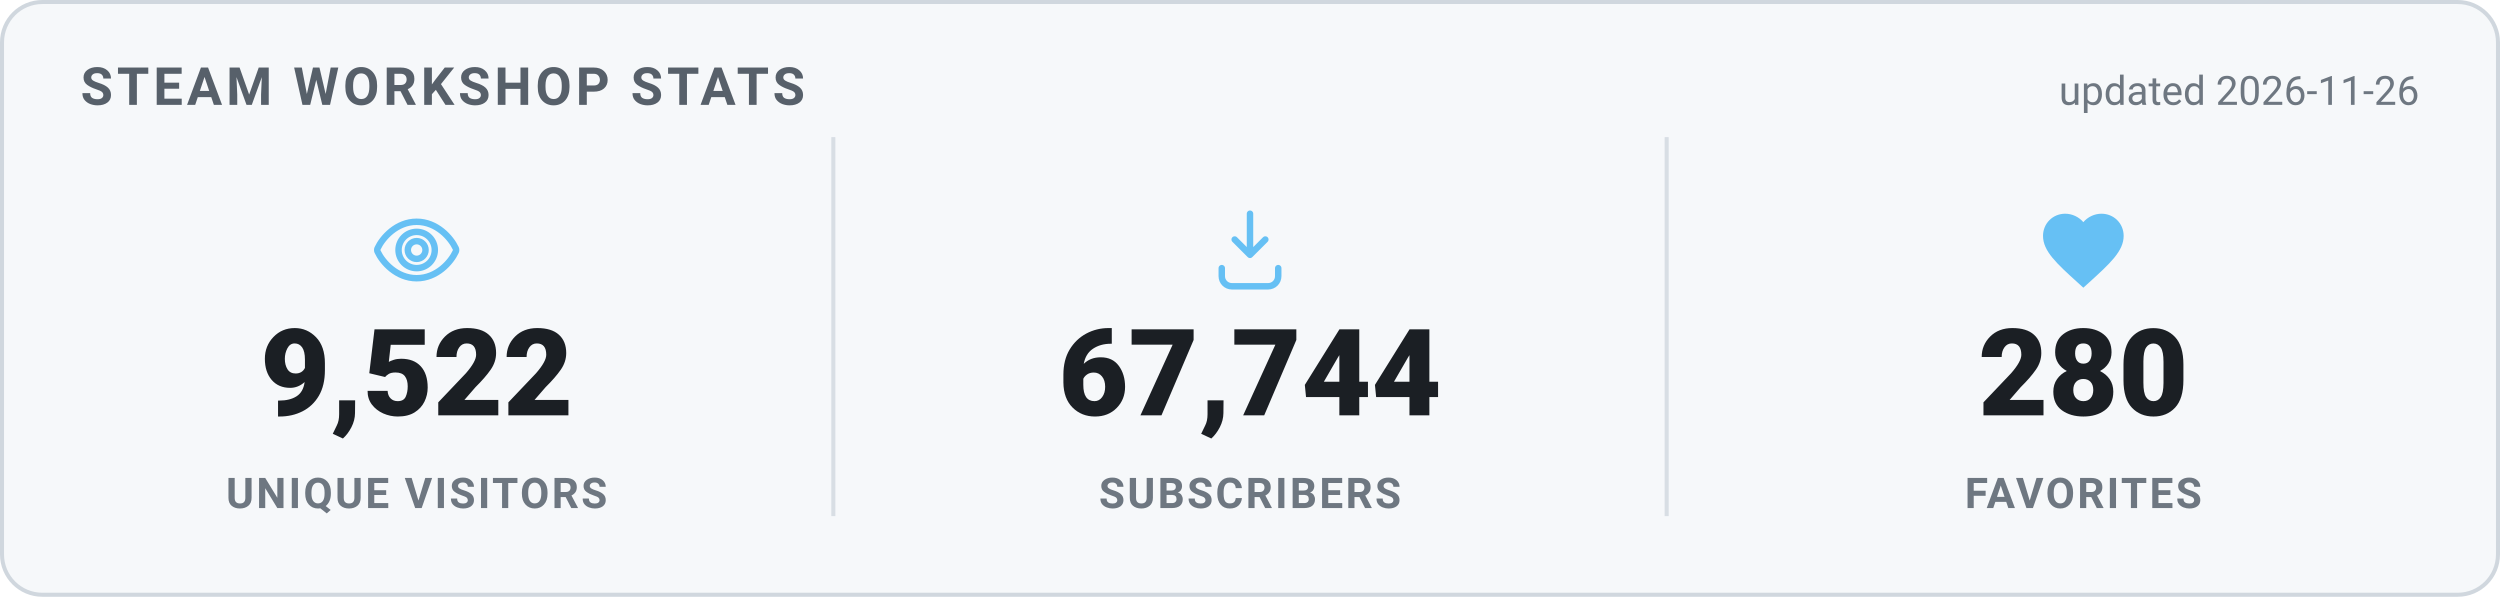
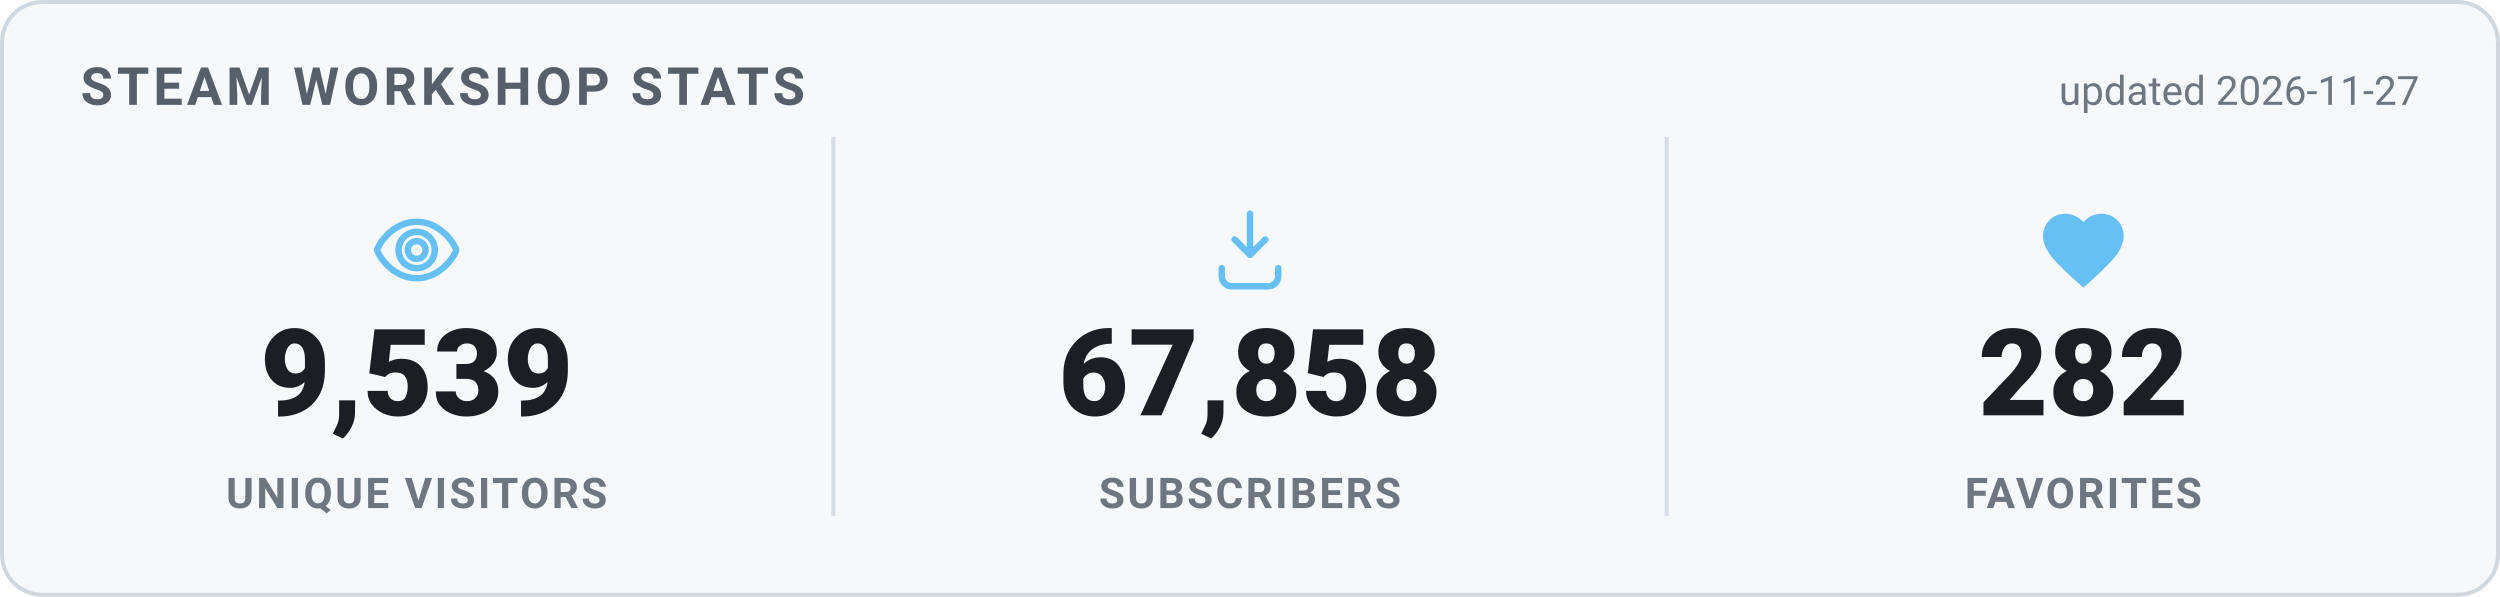
<svg xmlns="http://www.w3.org/2000/svg" width="620" height="148" viewBox="0 0 620 148" role="img" aria-label="Steam Workshop stats">
  <style>
    .card { fill: #f6f8fa; stroke: #d0d7de; }
    .heading { fill: #57606a; }
    .value { fill: #1b1f24; }
    .label { fill: #6e7781; }
    .divider { stroke: #d8dee4; }
    .updated { fill: #6e7781; }
    @media (prefers-color-scheme: dark) {
      .card { fill: #0d1420; stroke: #30485f; }
      .heading { fill: #66c0f4; }
      .value { fill: #e8f1f8; }
      .label { fill: #8f98a0; }
      .divider { stroke: #1f2f3f; }
      .updated { fill: #8f98a0; }
    }
    text { font-family: -apple-system, "Segoe UI", Roboto, Helvetica, Arial, sans-serif; }
    .heading { font-size: 13px; font-weight: 700; letter-spacing: 1px; }
    .value { font-size: 30px; font-weight: 800; }
    .label { font-size: 10.5px; font-weight: 600; letter-spacing: 0.6px; }
    .updated { font-size: 10px; }
  </style>
  <rect x="0.5" y="0.5" width="619" height="147" rx="10" class="card" stroke-width="1" />
  <text x="20" y="26" class="heading">STEAM WORKSHOP STATS</text>
-   <text x="600" y="26" text-anchor="end" class="updated">updated 2026-11-26</text>
+   <text x="600" y="26" text-anchor="end" class="updated">updated 2026-11-27</text>
  <g transform="translate(91.33333,50) scale(1)" fill="none" stroke="#66c0f4" stroke-width="1.6" stroke-linecap="round" stroke-linejoin="round">
    <path d="M12 5c-5 0-8.5 4-9.7 6.6a1 1 0 0 0 0 .8C3.5 15 7 19 12 19s8.5-4 9.7-6.6a1 1 0 0 0 0-.8C20.5 9 17 5 12 5Zm0 11.5a4.5 4.5 0 1 1 0-9 4.5 4.5 0 0 1 0 9Z" />
    <circle cx="12" cy="12" r="2.2" />
  </g>
-   <text x="103.333" y="103" text-anchor="middle" class="value">9,522</text>
+   <text x="103.333" y="103" text-anchor="middle" class="value">9,539</text>
  <text x="103.333" y="126" text-anchor="middle" class="label">UNIQUE VISITORS</text>
  <line x1="206.667" y1="34" x2="206.667" y2="128" class="divider" />
  <g transform="translate(298,50) scale(1)" fill="none" stroke="#66c0f4" stroke-width="1.6" stroke-linecap="round" stroke-linejoin="round">
    <path d="M12 3v10.2m0 0-3.8-3.8M12 13.2l3.8-3.8" />
    <path d="M5 16.5v2A2.5 2.5 0 0 0 7.5 21h9a2.5 2.5 0 0 0 2.5-2.5v-2" />
  </g>
-   <text x="310" y="103" text-anchor="middle" class="value">67,744</text>
+   <text x="310" y="103" text-anchor="middle" class="value">67,858</text>
  <text x="310" y="126" text-anchor="middle" class="label">SUBSCRIBERS</text>
  <line x1="413.333" y1="34" x2="413.333" y2="128" class="divider" />
  <g transform="translate(504.6667,50) scale(1)" fill="#66c0f4" stroke="none">
    <path d="M12 21.35l-1.45-1.32C5.4 15.36 2 12.28 2 8.5 2 5.42 4.42 3 7.5 3c1.74 0 3.41.81 4.5 2.09C13.09 3.81 14.76 3 16.5 3 19.58 3 22 5.42 22 8.5c0 3.78-3.4 6.86-8.55 11.54L12 21.35z" />
  </g>
-   <text x="516.667" y="103" text-anchor="middle" class="value">280</text>
+   <text x="516.667" y="103" text-anchor="middle" class="value">282</text>
  <text x="516.667" y="126" text-anchor="middle" class="label">FAVORITES</text>
</svg>
